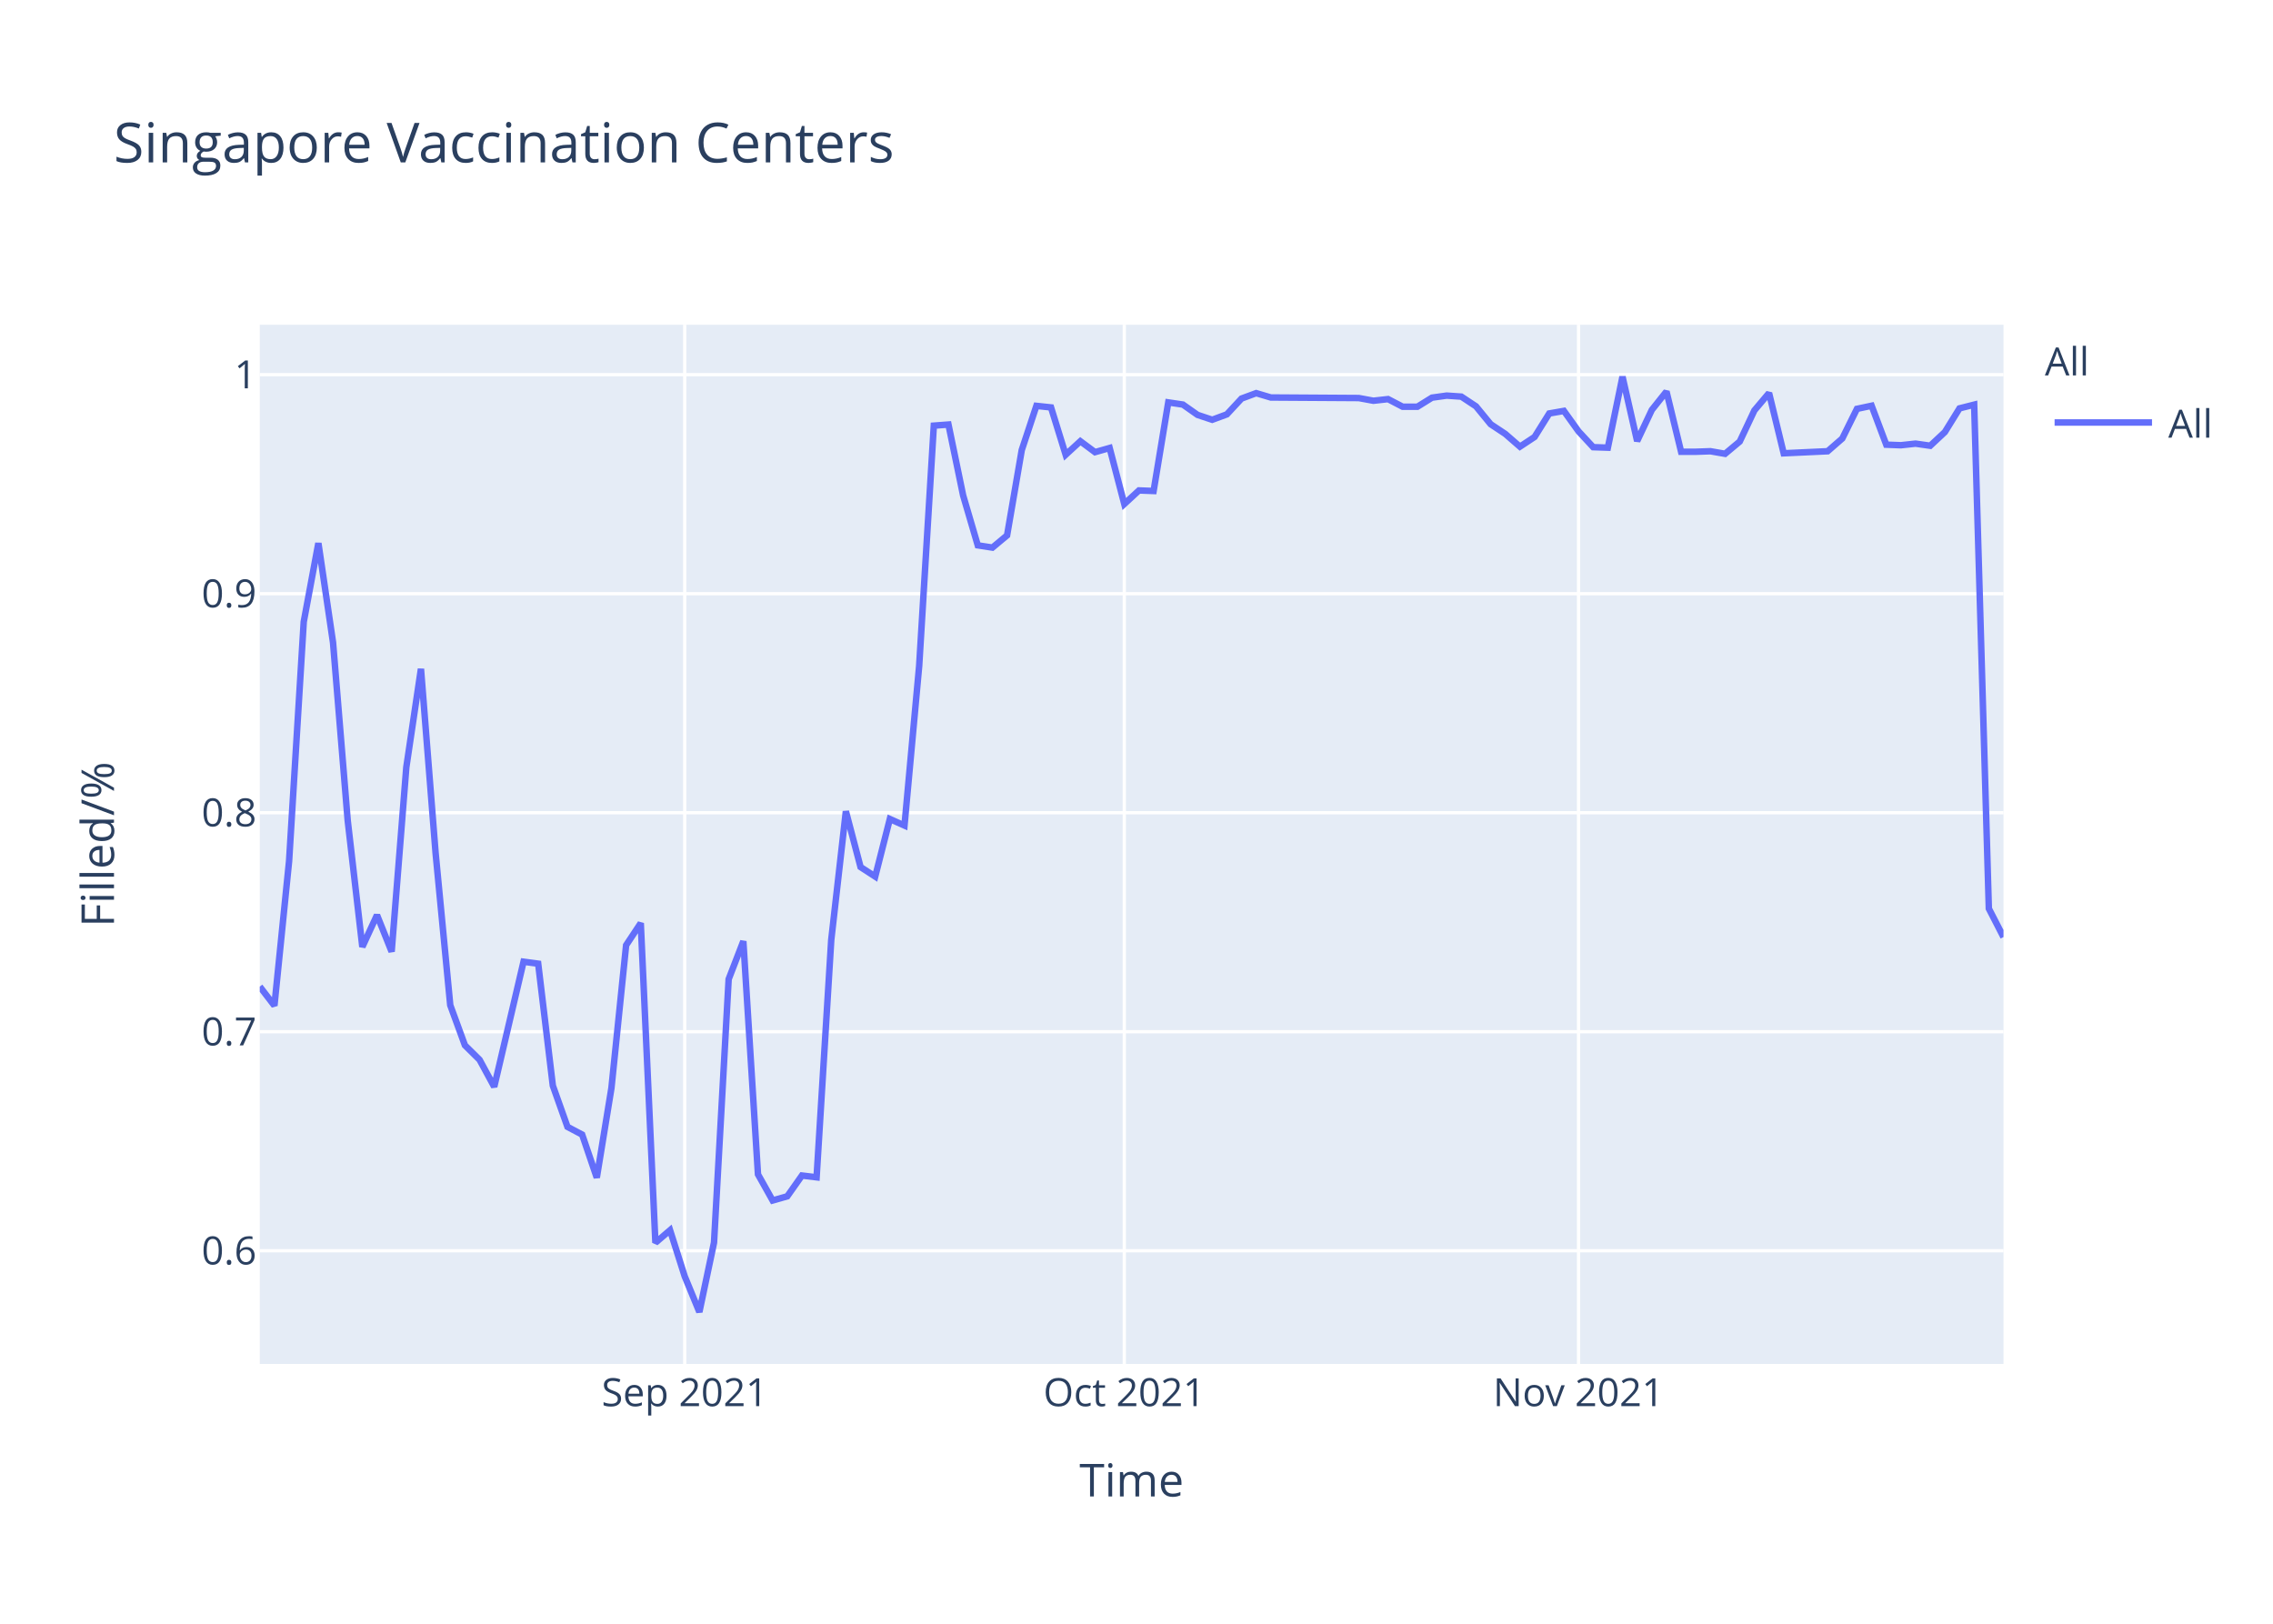
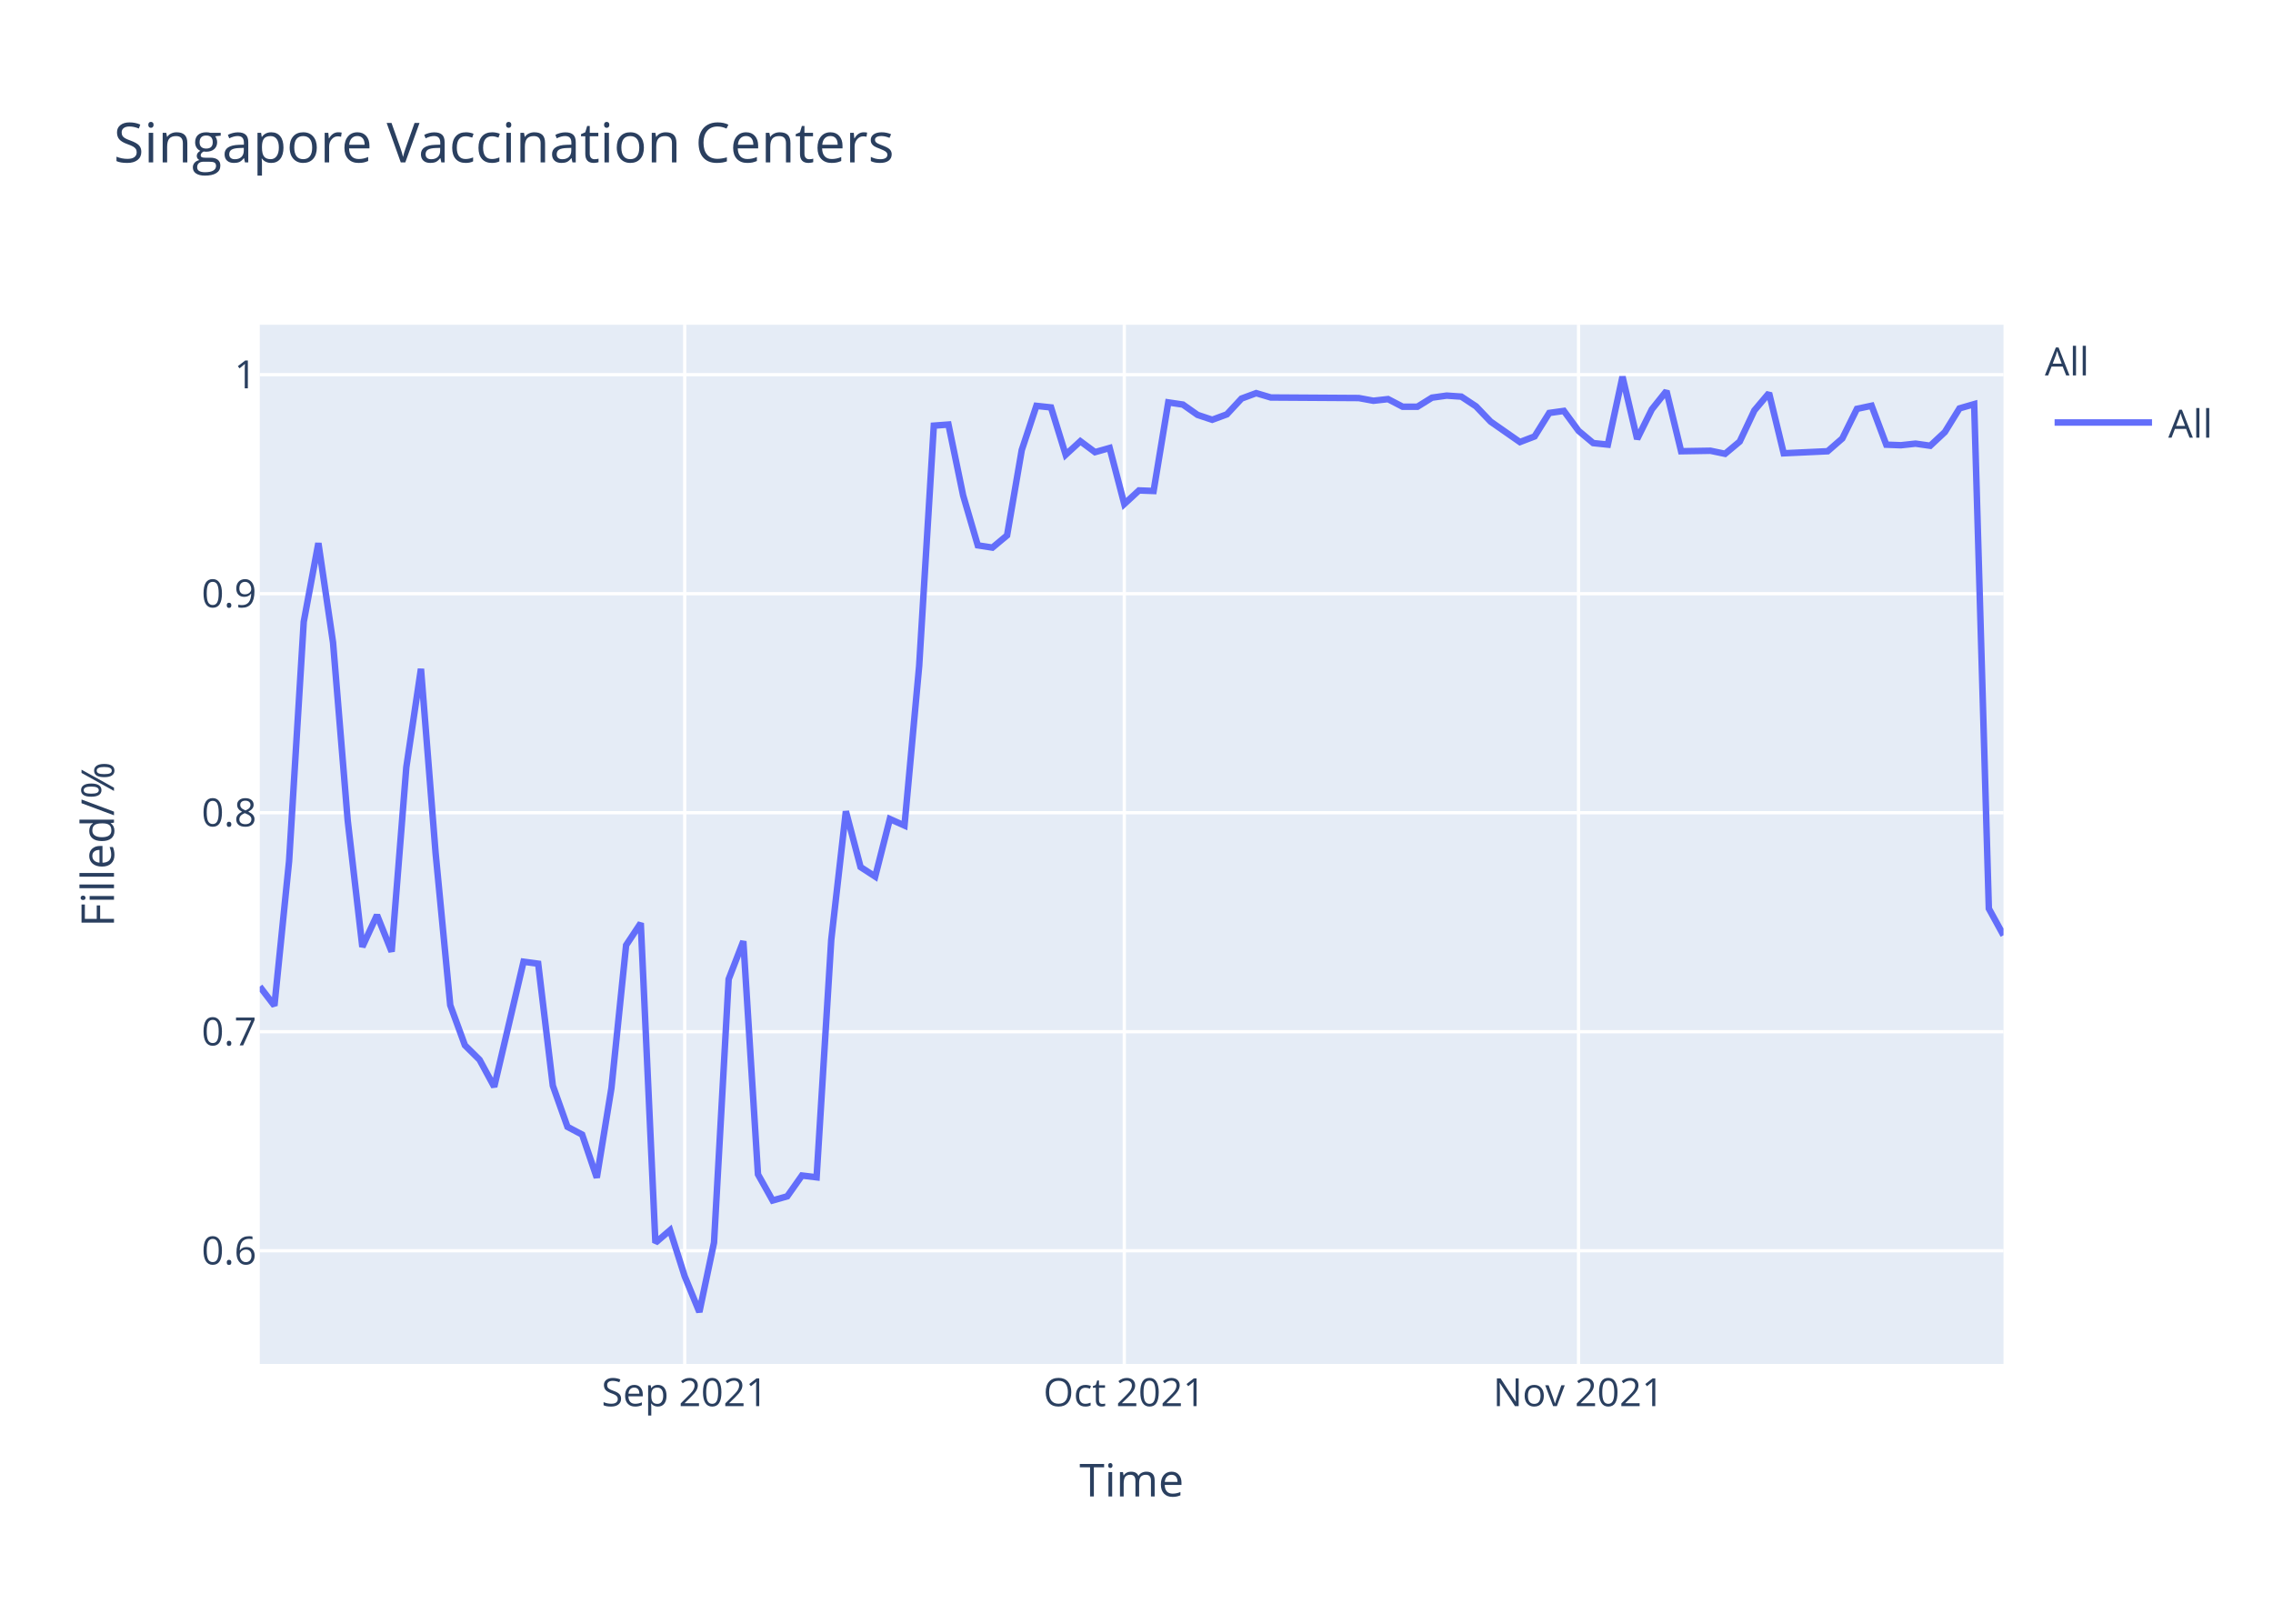
<svg xmlns="http://www.w3.org/2000/svg" class="main-svg" width="700" height="500" style="" viewBox="0 0 700 500">
  <rect x="0" y="0" width="700" height="500" style="fill: rgb(255, 255, 255); fill-opacity: 1;" />
-   <defs id="defs-dbb1f6">
+   <defs id="defs-141039">
    <g class="clips">
-       <clipPath id="clipdbb1f6xyplot" class="plotclip">
+       <clipPath id="clip141039xyplot" class="plotclip">
        <rect width="537" height="320" />
      </clipPath>
-       <clipPath class="axesclip" id="clipdbb1f6x">
+       <clipPath class="axesclip" id="clip141039x">
        <rect x="80" y="0" width="537" height="500" />
      </clipPath>
-       <clipPath class="axesclip" id="clipdbb1f6y">
+       <clipPath class="axesclip" id="clip141039y">
        <rect x="0" y="100" width="700" height="320" />
      </clipPath>
-       <clipPath class="axesclip" id="clipdbb1f6xy">
+       <clipPath class="axesclip" id="clip141039xy">
        <rect x="80" y="100" width="537" height="320" />
      </clipPath>
    </g>
    <g class="gradients" />
  </defs>
  <g class="bglayer">
    <rect class="bg" x="80" y="100" width="537" height="320" style="fill: rgb(229, 236, 246); fill-opacity: 1; stroke-width: 0;" />
  </g>
  <g class="layer-below">
    <g class="imagelayer" />
    <g class="shapelayer" />
  </g>
  <g class="cartesianlayer">
    <g class="subplot xy">
      <g class="layer-subplot">
        <g class="shapelayer" />
        <g class="imagelayer" />
      </g>
      <g class="gridlayer">
        <g class="x">
          <path class="xgrid crisp" transform="translate(210.87,0)" d="M0,100v320" style="stroke: rgb(255, 255, 255); stroke-opacity: 1; stroke-width: 1px;" />
          <path class="xgrid crisp" transform="translate(346.24,0)" d="M0,100v320" style="stroke: rgb(255, 255, 255); stroke-opacity: 1; stroke-width: 1px;" />
          <path class="xgrid crisp" transform="translate(486.13,0)" d="M0,100v320" style="stroke: rgb(255, 255, 255); stroke-opacity: 1; stroke-width: 1px;" />
        </g>
        <g class="y">
          <path class="ygrid crisp" transform="translate(0,385.15)" d="M80,0h537" style="stroke: rgb(255, 255, 255); stroke-opacity: 1; stroke-width: 1px;" />
          <path class="ygrid crisp" transform="translate(0,317.7)" d="M80,0h537" style="stroke: rgb(255, 255, 255); stroke-opacity: 1; stroke-width: 1px;" />
          <path class="ygrid crisp" transform="translate(0,250.26)" d="M80,0h537" style="stroke: rgb(255, 255, 255); stroke-opacity: 1; stroke-width: 1px;" />
          <path class="ygrid crisp" transform="translate(0,182.82)" d="M80,0h537" style="stroke: rgb(255, 255, 255); stroke-opacity: 1; stroke-width: 1px;" />
          <path class="ygrid crisp" transform="translate(0,115.37)" d="M80,0h537" style="stroke: rgb(255, 255, 255); stroke-opacity: 1; stroke-width: 1px;" />
        </g>
      </g>
      <g class="zerolinelayer" />
      <path class="xlines-below" />
      <path class="ylines-below" />
      <g class="overlines-below" />
      <g class="xaxislayer-below" />
      <g class="yaxislayer-below" />
      <g class="overaxes-below" />
-       <g class="plot" transform="translate(80,100)" clip-path="url('#clipdbb1f6xyplot')">
+       <g class="plot" transform="translate(80,100)" clip-path="url('#clip141039xyplot')">
        <g class="scatterlayer mlayer">
-           <g class="trace scatter trace557a77" style="stroke-miterlimit: 2; opacity: 1;">
+           <g class="trace scatter trace498c46" style="stroke-miterlimit: 2; opacity: 1;">
            <g class="fills" />
            <g class="errorbars" />
            <g class="lines">
-               <path class="js-line" d="M0,203.8L4.51,209.68L9.03,165.14L13.54,91.48L18.05,67.25L22.56,97.84L27.08,152.66L31.59,191.57L36.1,181.78L40.61,193.04L45.13,136.26L49.64,105.96L54.15,162.7L58.66,209.52L63.18,221.88L67.69,226.34L72.2,234.65L81.23,196.14L85.74,196.75L90.25,234.3L94.76,246.99L99.28,249.38L103.79,262.63L108.3,235.03L112.82,191.06L117.33,184.26L121.84,282.68L126.35,278.82L130.87,293.04L135.38,304L139.89,282.63L144.4,201.52L148.92,189.83L153.43,261.62L157.94,269.66L162.45,268.38L166.97,261.98L171.48,262.53L175.99,189.46L180.5,149.82L185.02,166.99L189.53,169.92L194.04,152.2L198.55,154.21L203.07,105.07L207.58,31.07L212.09,30.73L216.61,52.57L221.12,67.93L225.63,68.62L230.14,64.86L234.66,38.59L239.17,24.98L243.68,25.46L248.19,40.03L252.71,35.87L257.22,39.23L261.73,37.95L266.24,55.2L270.76,51.02L275.27,51.19L279.78,23.91L284.29,24.58L288.81,27.76L293.32,29.26L297.83,27.59L302.34,22.73L306.86,21.06L311.37,22.4L338.45,22.57L342.96,23.4L347.47,22.9L351.98,25.25L356.5,25.25L361.01,22.45L365.52,21.82L370.03,22.13L374.55,25.12L379.06,30.62L383.57,33.61L388.08,37.54L392.6,34.55L397.11,27.32L401.62,26.53L406.13,32.82L410.65,37.7L415.16,37.85L419.67,16L424.18,35.81L428.7,26.22L433.21,20.56L437.72,39.11L442.24,39.11L446.75,38.95L451.26,39.74L455.77,35.97L460.29,26.38L464.8,21.03L469.31,39.58L482.85,38.95L487.36,35.02L491.87,25.9L496.39,24.94L500.9,36.93L505.41,37.1L509.92,36.61L514.44,37.26L518.95,33.04L523.46,25.75L527.97,24.61L532.49,179.78L537,188.55" style="vector-effect: non-scaling-stroke; fill: none; stroke: rgb(99, 110, 250); stroke-opacity: 1; stroke-width: 2px; opacity: 1;" />
+               <path class="js-line" d="M0,203.8L4.51,209.68L9.03,165.14L13.54,91.48L18.05,67.25L22.56,97.84L27.08,152.66L31.59,191.57L36.1,181.78L40.61,193.04L45.13,136.26L49.64,105.96L54.15,162.7L58.66,209.52L63.18,221.88L67.69,226.34L72.2,234.65L81.23,196.14L85.74,196.75L90.25,234.3L94.76,246.99L99.28,249.38L103.79,262.63L108.3,235.03L112.82,191.06L117.33,184.26L121.84,282.68L126.35,278.82L130.87,293.04L135.38,304L139.89,282.63L144.4,201.52L148.92,189.83L153.43,261.62L157.94,269.66L162.45,268.38L166.97,261.98L171.48,262.53L175.99,189.46L180.5,149.82L185.02,166.99L189.53,169.92L194.04,152.2L198.55,154.21L203.07,105.07L207.58,31.07L212.09,30.73L216.61,52.57L221.12,67.93L225.63,68.62L230.14,64.86L234.66,38.59L239.17,24.98L243.68,25.46L248.19,40.03L252.71,35.87L257.22,39.23L261.73,37.95L266.24,55.2L270.76,51.02L275.27,51.19L279.78,23.91L284.29,24.58L288.81,27.76L293.32,29.26L297.83,27.59L302.34,22.73L306.86,21.06L311.37,22.4L338.45,22.57L342.96,23.4L347.47,22.9L351.98,25.25L356.5,25.25L361.01,22.45L365.52,21.82L370.03,22.13L374.55,25.12L379.06,29.83L388.08,36.12L392.6,34.39L397.11,27.16L401.62,26.53L406.13,32.66L410.65,36.44L415.16,36.91L419.67,16L424.18,35.18L428.7,26.06L433.21,20.4L437.72,38.95L446.75,38.8L451.26,39.74L455.77,35.97L460.29,26.38L464.8,21.03L469.31,39.58L482.85,38.95L487.36,35.02L491.87,25.9L496.39,24.94L500.9,36.93L505.41,37.1L509.92,36.61L514.44,37.26L518.95,33.04L523.46,25.75L527.97,24.45L532.49,179.78L537,188" style="vector-effect: non-scaling-stroke; fill: none; stroke: rgb(99, 110, 250); stroke-opacity: 1; stroke-width: 2px; opacity: 1;" />
            </g>
            <g class="points" />
            <g class="text" />
          </g>
        </g>
      </g>
      <g class="overplot" />
      <path class="xlines-above crisp" d="M0,0" style="fill: none;" />
      <path class="ylines-above crisp" d="M0,0" style="fill: none;" />
      <g class="overlines-above" />
      <g class="xaxislayer-above">
        <g class="xtick">
          <text text-anchor="middle" x="0" y="433" transform="translate(210.87,0)" style="font-family: 'Open Sans', verdana, arial, sans-serif; font-size: 12px; fill: rgb(42, 63, 95); fill-opacity: 1; white-space: pre;">Sep 2021</text>
        </g>
        <g class="xtick">
          <text text-anchor="middle" x="0" y="433" transform="translate(346.24,0)" style="font-family: 'Open Sans', verdana, arial, sans-serif; font-size: 12px; fill: rgb(42, 63, 95); fill-opacity: 1; white-space: pre;">Oct 2021</text>
        </g>
        <g class="xtick">
          <text text-anchor="middle" x="0" y="433" transform="translate(486.13,0)" style="font-family: 'Open Sans', verdana, arial, sans-serif; font-size: 12px; fill: rgb(42, 63, 95); fill-opacity: 1; white-space: pre;">Nov 2021</text>
        </g>
      </g>
      <g class="yaxislayer-above">
        <g class="ytick">
          <text text-anchor="end" x="79" y="4.2" transform="translate(0,385.15)" style="font-family: 'Open Sans', verdana, arial, sans-serif; font-size: 12px; fill: rgb(42, 63, 95); fill-opacity: 1; white-space: pre;">0.6</text>
        </g>
        <g class="ytick">
          <text text-anchor="end" x="79" y="4.2" transform="translate(0,317.7)" style="font-family: 'Open Sans', verdana, arial, sans-serif; font-size: 12px; fill: rgb(42, 63, 95); fill-opacity: 1; white-space: pre;">0.7</text>
        </g>
        <g class="ytick">
          <text text-anchor="end" x="79" y="4.2" transform="translate(0,250.26)" style="font-family: 'Open Sans', verdana, arial, sans-serif; font-size: 12px; fill: rgb(42, 63, 95); fill-opacity: 1; white-space: pre;">0.8</text>
        </g>
        <g class="ytick">
          <text text-anchor="end" x="79" y="4.2" transform="translate(0,182.82)" style="font-family: 'Open Sans', verdana, arial, sans-serif; font-size: 12px; fill: rgb(42, 63, 95); fill-opacity: 1; white-space: pre;">0.9</text>
        </g>
        <g class="ytick">
          <text text-anchor="end" x="79" y="4.2" transform="translate(0,115.37)" style="font-family: 'Open Sans', verdana, arial, sans-serif; font-size: 12px; fill: rgb(42, 63, 95); fill-opacity: 1; white-space: pre;">1</text>
        </g>
      </g>
      <g class="overaxes-above" />
    </g>
  </g>
  <g class="polarlayer" />
  <g class="ternarylayer" />
  <g class="geolayer" />
  <g class="funnelarealayer" />
  <g class="pielayer" />
  <g class="treemaplayer" />
  <g class="sunburstlayer" />
  <g class="glimages" />
-   <defs id="topdefs-dbb1f6">
+   <defs id="topdefs-141039">
    <g class="clips" />
-     <clipPath id="legenddbb1f6">
+     <clipPath id="legend141039">
      <rect width="60" height="45" x="0" y="0" />
    </clipPath>
  </defs>
  <g class="layer-above">
    <g class="imagelayer" />
    <g class="shapelayer" />
  </g>
  <g class="infolayer">
    <g class="legend" pointer-events="all" transform="translate(627.74,100)">
      <rect class="bg" shape-rendering="crispEdges" width="60" height="45" x="0" y="0" style="stroke: rgb(68, 68, 68); stroke-opacity: 1; fill: rgb(255, 255, 255); fill-opacity: 1; stroke-width: 0px;" />
-       <g class="scrollbox" transform="" clip-path="url('#legenddbb1f6')">
+       <g class="scrollbox" transform="" clip-path="url('#legend141039')">
        <text class="legendtitletext" text-anchor="start" x="2" y="15.6" style="font-family: 'Open Sans', verdana, arial, sans-serif; font-size: 12px; fill: rgb(42, 63, 95); fill-opacity: 1; white-space: pre;">All</text>
        <g class="groups" transform="">
          <g class="traces" transform="translate(0,30.1)" style="opacity: 1;">
            <text class="legendtext" text-anchor="start" x="40" y="4.68" style="font-family: 'Open Sans', verdana, arial, sans-serif; font-size: 12px; fill: rgb(42, 63, 95); fill-opacity: 1; white-space: pre;">All</text>
            <g class="layers" style="opacity: 1;">
              <g class="legendfill" />
              <g class="legendlines">
                <path class="js-line" d="M5,0h30" style="fill: none; stroke: rgb(99, 110, 250); stroke-opacity: 1; stroke-width: 2px;" />
              </g>
              <g class="legendsymbols">
                <g class="legendpoints" />
              </g>
            </g>
            <rect class="legendtoggle" x="0" y="-9.5" width="54.891" height="19" style="fill: rgb(0, 0, 0); fill-opacity: 0;" />
          </g>
        </g>
      </g>
      <rect class="scrollbar" rx="20" ry="3" width="0" height="0" x="0" y="0" style="fill: rgb(128, 139, 164); fill-opacity: 1;" />
    </g>
    <g class="g-gtitle">
      <text class="gtitle" x="35" y="50" text-anchor="start" dy="0em" style="font-family: 'Open Sans', verdana, arial, sans-serif; font-size: 17px; fill: rgb(42, 63, 95); opacity: 1; font-weight: normal; white-space: pre;">Singapore Vaccination Centers</text>
    </g>
    <g class="g-xtitle">
      <text class="xtitle" x="348.5" y="460.8" text-anchor="middle" style="font-family: 'Open Sans', verdana, arial, sans-serif; font-size: 14px; fill: rgb(42, 63, 95); opacity: 1; font-weight: normal; white-space: pre;">Time</text>
    </g>
    <g class="g-ytitle">
      <text class="ytitle" transform="rotate(-90,35.10625,260)" x="35.106" y="260" text-anchor="middle" style="font-family: 'Open Sans', verdana, arial, sans-serif; font-size: 14px; fill: rgb(42, 63, 95); opacity: 1; font-weight: normal; white-space: pre;">Filled/%</text>
    </g>
  </g>
</svg>
